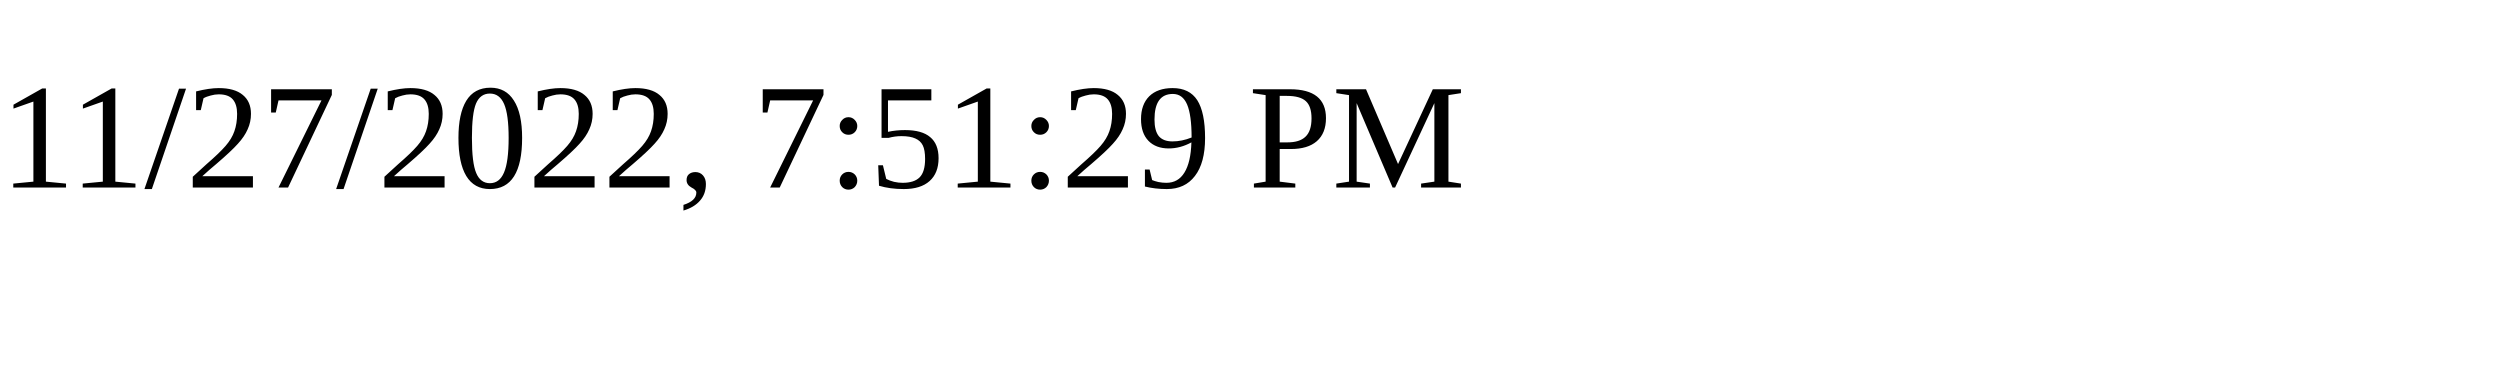
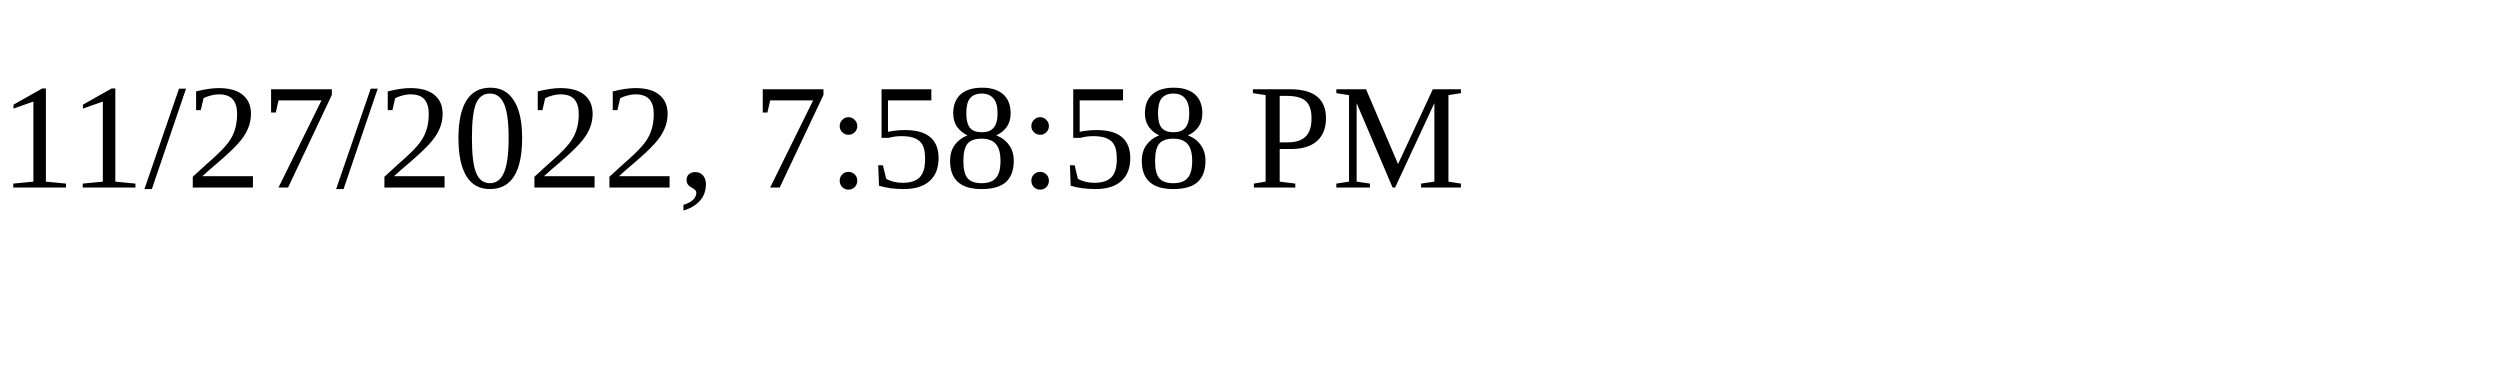
<svg xmlns="http://www.w3.org/2000/svg" height="30" width="200">
-   <text x="0" y="15">11/27/2022, 7:51:29 PM</text>
+   <text x="0" y="15">11/27/2022, 7:58:58 PM</text>
</svg>
